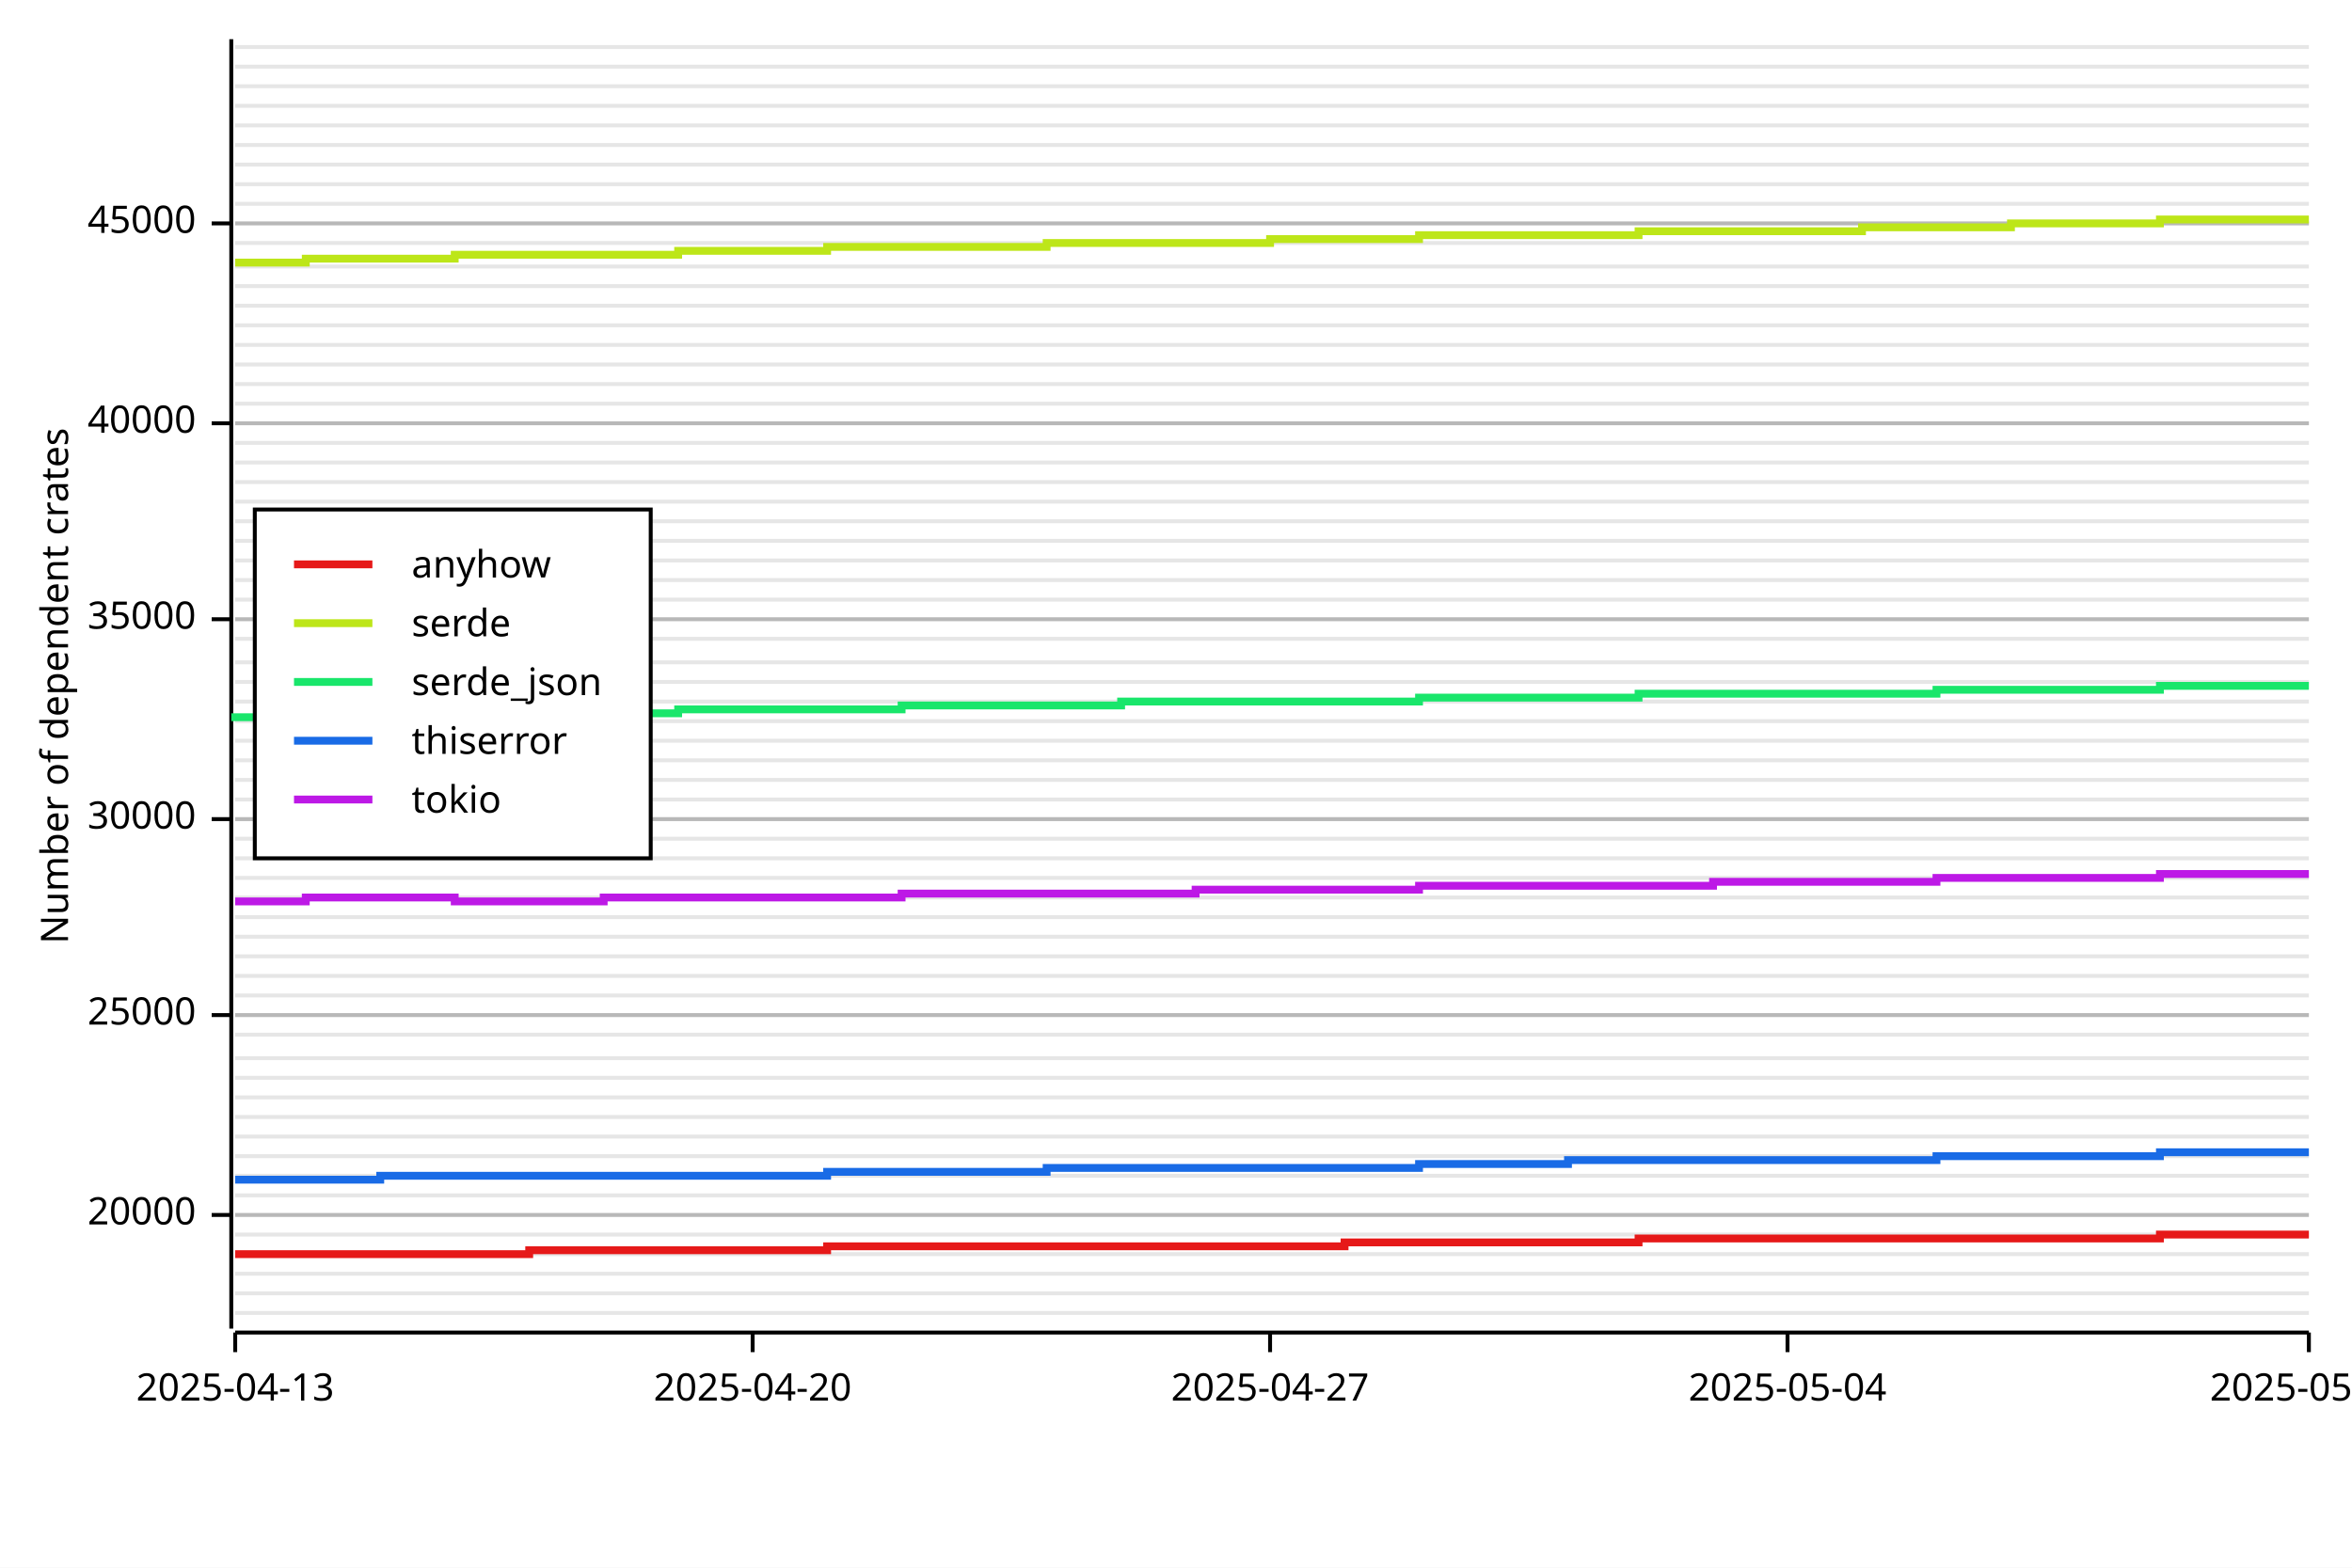
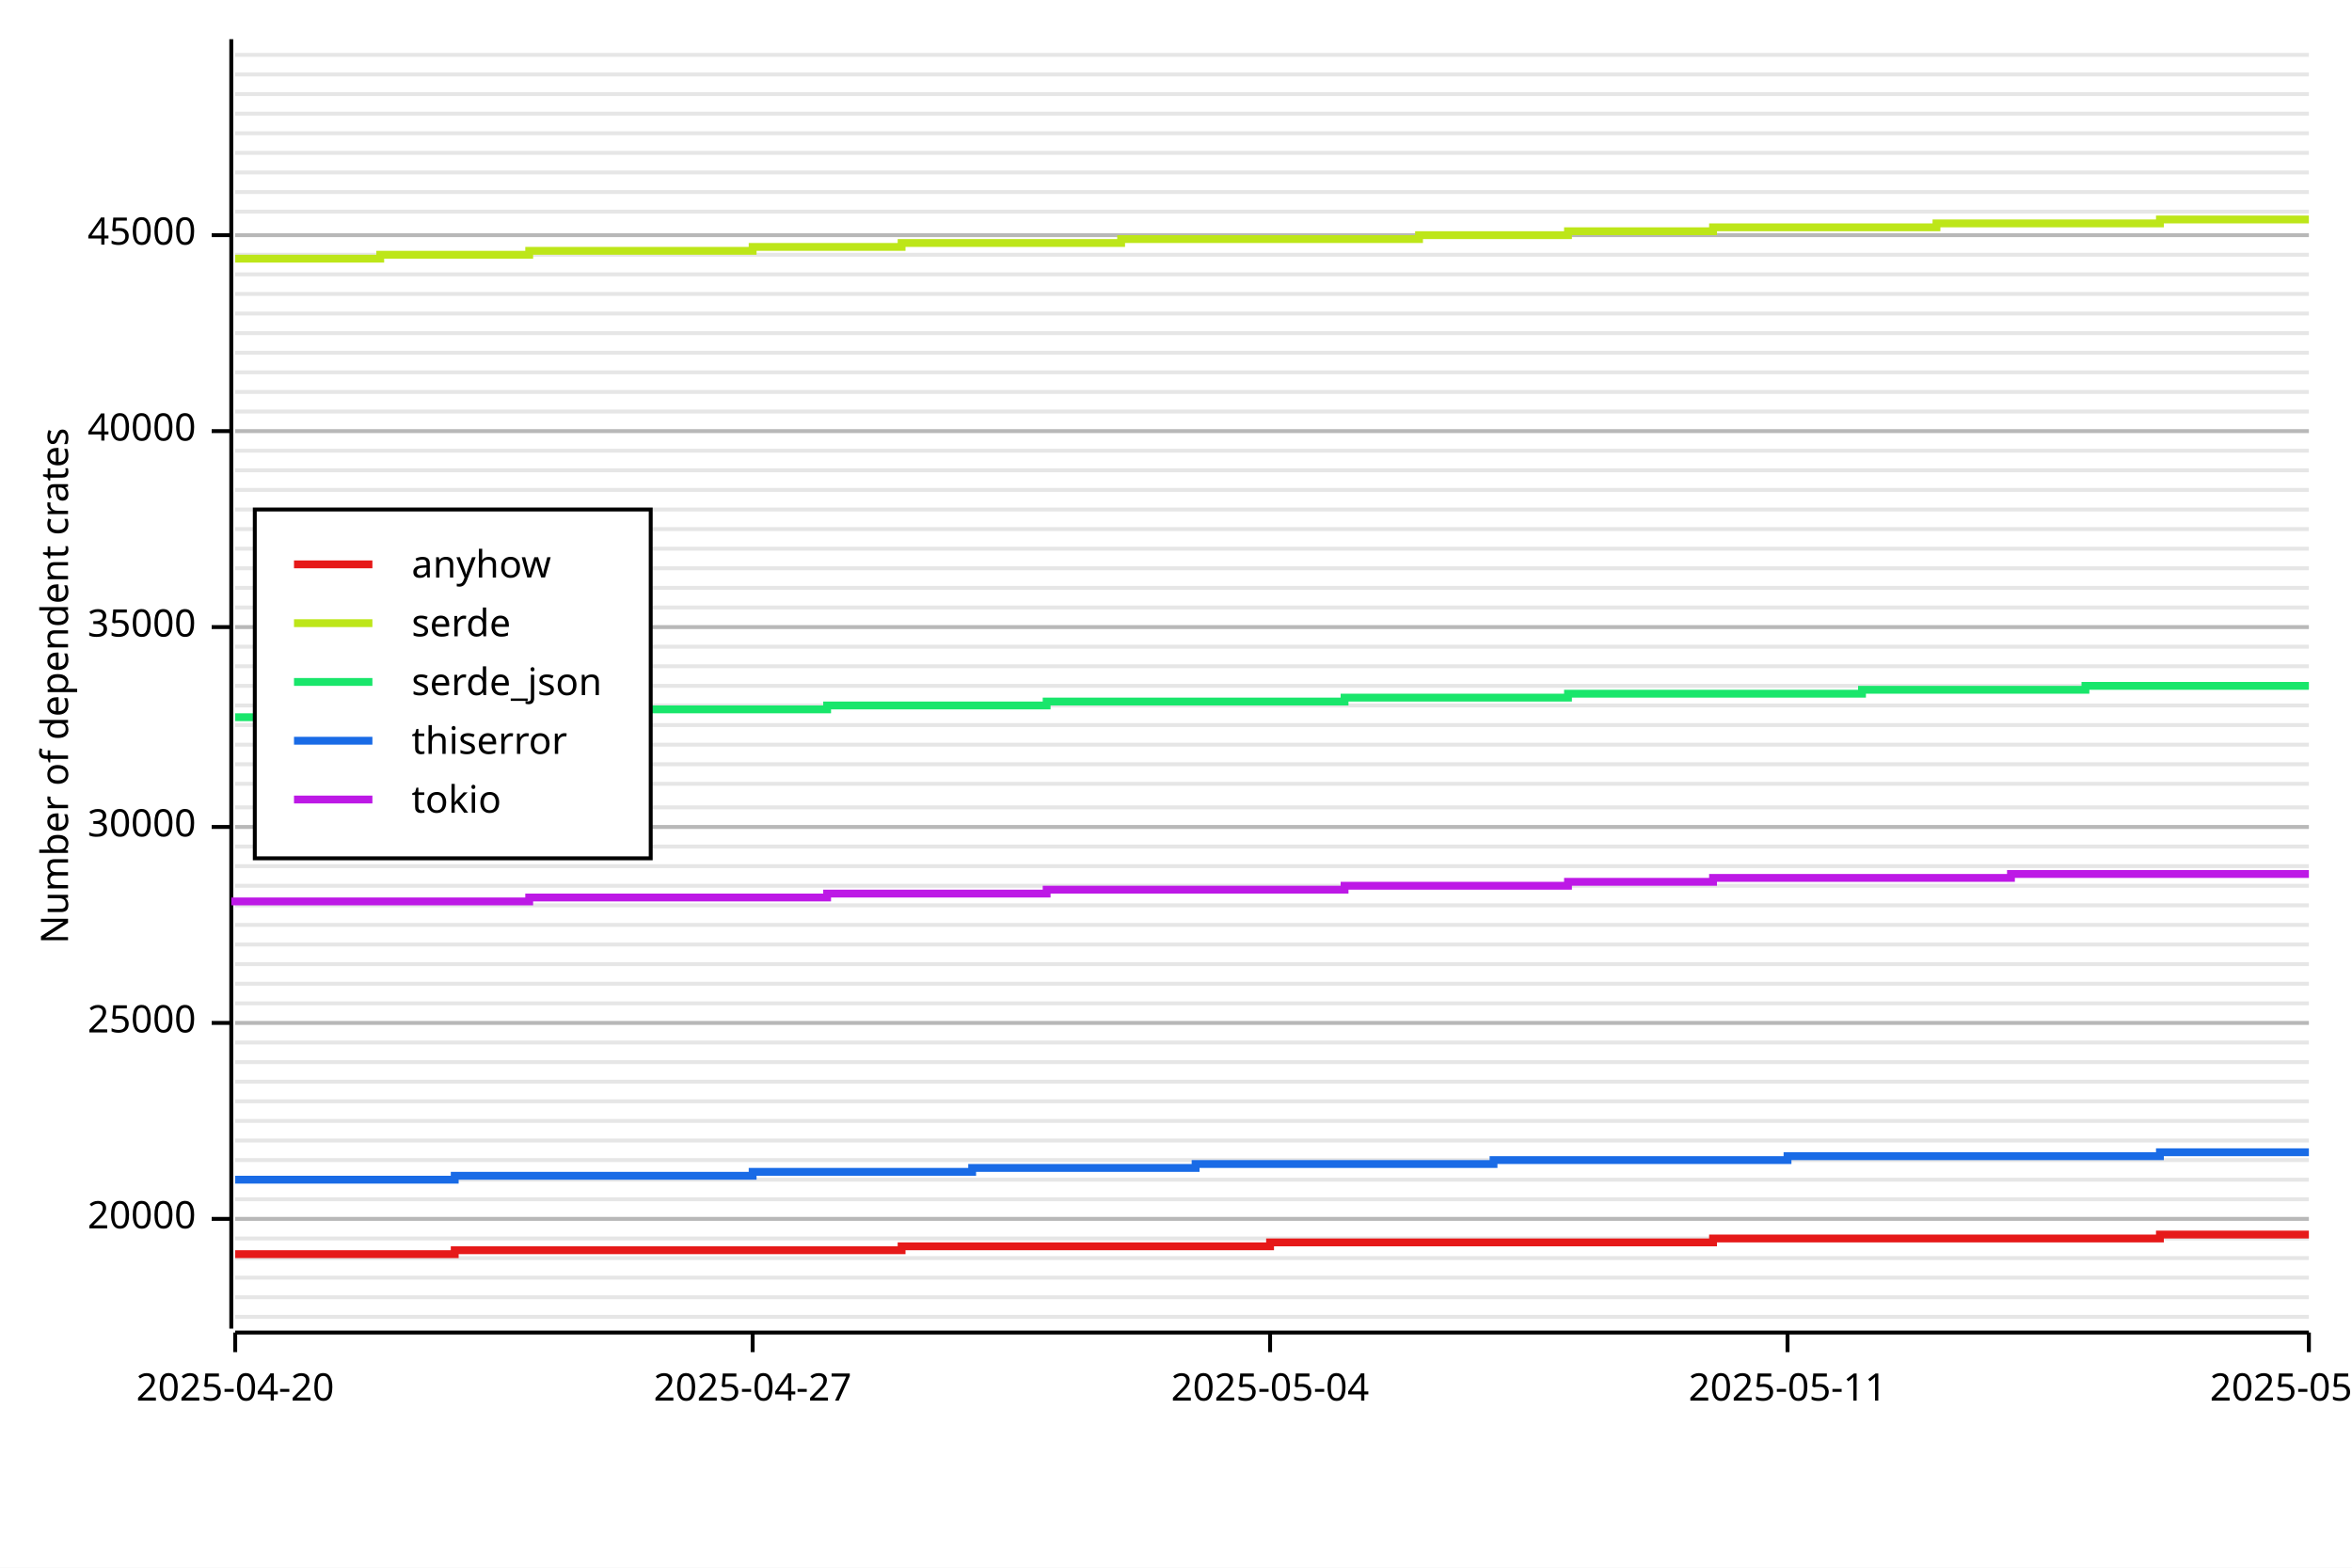
<svg xmlns="http://www.w3.org/2000/svg" width="600" height="400" viewBox="0 0 600 400">
  <rect x="0" y="0" width="600" height="400" opacity="1" fill="#FFFFFF" stroke="none" />
-   <line opacity="0.1" stroke="#000000" stroke-width="1" x1="60" y1="335" x2="589" y2="335" />
-   <line opacity="0.1" stroke="#000000" stroke-width="1" x1="60" y1="330" x2="589" y2="330" />
-   <line opacity="0.1" stroke="#000000" stroke-width="1" x1="60" y1="325" x2="589" y2="325" />
-   <line opacity="0.1" stroke="#000000" stroke-width="1" x1="60" y1="320" x2="589" y2="320" />
-   <line opacity="0.1" stroke="#000000" stroke-width="1" x1="60" y1="315" x2="589" y2="315" />
-   <line opacity="0.1" stroke="#000000" stroke-width="1" x1="60" y1="310" x2="589" y2="310" />
-   <line opacity="0.1" stroke="#000000" stroke-width="1" x1="60" y1="305" x2="589" y2="305" />
-   <line opacity="0.1" stroke="#000000" stroke-width="1" x1="60" y1="300" x2="589" y2="300" />
-   <line opacity="0.1" stroke="#000000" stroke-width="1" x1="60" y1="295" x2="589" y2="295" />
-   <line opacity="0.1" stroke="#000000" stroke-width="1" x1="60" y1="290" x2="589" y2="290" />
-   <line opacity="0.1" stroke="#000000" stroke-width="1" x1="60" y1="285" x2="589" y2="285" />
-   <line opacity="0.1" stroke="#000000" stroke-width="1" x1="60" y1="280" x2="589" y2="280" />
-   <line opacity="0.1" stroke="#000000" stroke-width="1" x1="60" y1="275" x2="589" y2="275" />
-   <line opacity="0.1" stroke="#000000" stroke-width="1" x1="60" y1="270" x2="589" y2="270" />
-   <line opacity="0.1" stroke="#000000" stroke-width="1" x1="60" y1="264" x2="589" y2="264" />
-   <line opacity="0.1" stroke="#000000" stroke-width="1" x1="60" y1="259" x2="589" y2="259" />
-   <line opacity="0.1" stroke="#000000" stroke-width="1" x1="60" y1="254" x2="589" y2="254" />
-   <line opacity="0.1" stroke="#000000" stroke-width="1" x1="60" y1="249" x2="589" y2="249" />
-   <line opacity="0.1" stroke="#000000" stroke-width="1" x1="60" y1="244" x2="589" y2="244" />
-   <line opacity="0.1" stroke="#000000" stroke-width="1" x1="60" y1="239" x2="589" y2="239" />
-   <line opacity="0.1" stroke="#000000" stroke-width="1" x1="60" y1="234" x2="589" y2="234" />
-   <line opacity="0.1" stroke="#000000" stroke-width="1" x1="60" y1="229" x2="589" y2="229" />
-   <line opacity="0.1" stroke="#000000" stroke-width="1" x1="60" y1="224" x2="589" y2="224" />
-   <line opacity="0.1" stroke="#000000" stroke-width="1" x1="60" y1="219" x2="589" y2="219" />
-   <line opacity="0.1" stroke="#000000" stroke-width="1" x1="60" y1="214" x2="589" y2="214" />
-   <line opacity="0.1" stroke="#000000" stroke-width="1" x1="60" y1="209" x2="589" y2="209" />
-   <line opacity="0.1" stroke="#000000" stroke-width="1" x1="60" y1="204" x2="589" y2="204" />
-   <line opacity="0.1" stroke="#000000" stroke-width="1" x1="60" y1="199" x2="589" y2="199" />
-   <line opacity="0.1" stroke="#000000" stroke-width="1" x1="60" y1="194" x2="589" y2="194" />
-   <line opacity="0.1" stroke="#000000" stroke-width="1" x1="60" y1="189" x2="589" y2="189" />
-   <line opacity="0.1" stroke="#000000" stroke-width="1" x1="60" y1="184" x2="589" y2="184" />
-   <line opacity="0.1" stroke="#000000" stroke-width="1" x1="60" y1="179" x2="589" y2="179" />
-   <line opacity="0.1" stroke="#000000" stroke-width="1" x1="60" y1="174" x2="589" y2="174" />
-   <line opacity="0.1" stroke="#000000" stroke-width="1" x1="60" y1="169" x2="589" y2="169" />
-   <line opacity="0.1" stroke="#000000" stroke-width="1" x1="60" y1="163" x2="589" y2="163" />
-   <line opacity="0.1" stroke="#000000" stroke-width="1" x1="60" y1="158" x2="589" y2="158" />
-   <line opacity="0.1" stroke="#000000" stroke-width="1" x1="60" y1="153" x2="589" y2="153" />
-   <line opacity="0.1" stroke="#000000" stroke-width="1" x1="60" y1="148" x2="589" y2="148" />
-   <line opacity="0.1" stroke="#000000" stroke-width="1" x1="60" y1="143" x2="589" y2="143" />
-   <line opacity="0.1" stroke="#000000" stroke-width="1" x1="60" y1="138" x2="589" y2="138" />
-   <line opacity="0.1" stroke="#000000" stroke-width="1" x1="60" y1="133" x2="589" y2="133" />
-   <line opacity="0.1" stroke="#000000" stroke-width="1" x1="60" y1="128" x2="589" y2="128" />
-   <line opacity="0.1" stroke="#000000" stroke-width="1" x1="60" y1="123" x2="589" y2="123" />
-   <line opacity="0.1" stroke="#000000" stroke-width="1" x1="60" y1="118" x2="589" y2="118" />
-   <line opacity="0.1" stroke="#000000" stroke-width="1" x1="60" y1="113" x2="589" y2="113" />
-   <line opacity="0.1" stroke="#000000" stroke-width="1" x1="60" y1="108" x2="589" y2="108" />
-   <line opacity="0.1" stroke="#000000" stroke-width="1" x1="60" y1="103" x2="589" y2="103" />
-   <line opacity="0.1" stroke="#000000" stroke-width="1" x1="60" y1="98" x2="589" y2="98" />
-   <line opacity="0.1" stroke="#000000" stroke-width="1" x1="60" y1="93" x2="589" y2="93" />
-   <line opacity="0.1" stroke="#000000" stroke-width="1" x1="60" y1="88" x2="589" y2="88" />
-   <line opacity="0.1" stroke="#000000" stroke-width="1" x1="60" y1="83" x2="589" y2="83" />
-   <line opacity="0.1" stroke="#000000" stroke-width="1" x1="60" y1="78" x2="589" y2="78" />
-   <line opacity="0.1" stroke="#000000" stroke-width="1" x1="60" y1="73" x2="589" y2="73" />
-   <line opacity="0.1" stroke="#000000" stroke-width="1" x1="60" y1="68" x2="589" y2="68" />
-   <line opacity="0.1" stroke="#000000" stroke-width="1" x1="60" y1="62" x2="589" y2="62" />
-   <line opacity="0.1" stroke="#000000" stroke-width="1" x1="60" y1="57" x2="589" y2="57" />
-   <line opacity="0.1" stroke="#000000" stroke-width="1" x1="60" y1="52" x2="589" y2="52" />
-   <line opacity="0.1" stroke="#000000" stroke-width="1" x1="60" y1="47" x2="589" y2="47" />
-   <line opacity="0.1" stroke="#000000" stroke-width="1" x1="60" y1="42" x2="589" y2="42" />
-   <line opacity="0.1" stroke="#000000" stroke-width="1" x1="60" y1="37" x2="589" y2="37" />
-   <line opacity="0.1" stroke="#000000" stroke-width="1" x1="60" y1="32" x2="589" y2="32" />
-   <line opacity="0.1" stroke="#000000" stroke-width="1" x1="60" y1="27" x2="589" y2="27" />
-   <line opacity="0.1" stroke="#000000" stroke-width="1" x1="60" y1="22" x2="589" y2="22" />
-   <line opacity="0.1" stroke="#000000" stroke-width="1" x1="60" y1="17" x2="589" y2="17" />
-   <line opacity="0.1" stroke="#000000" stroke-width="1" x1="60" y1="12" x2="589" y2="12" />
+   <line opacity="0.1" stroke="#000000" stroke-width="1" x1="60" y1="336" x2="589" y2="336" />
+   <line opacity="0.1" stroke="#000000" stroke-width="1" x1="60" y1="331" x2="589" y2="331" />
+   <line opacity="0.1" stroke="#000000" stroke-width="1" x1="60" y1="326" x2="589" y2="326" />
+   <line opacity="0.1" stroke="#000000" stroke-width="1" x1="60" y1="321" x2="589" y2="321" />
+   <line opacity="0.1" stroke="#000000" stroke-width="1" x1="60" y1="316" x2="589" y2="316" />
+   <line opacity="0.1" stroke="#000000" stroke-width="1" x1="60" y1="311" x2="589" y2="311" />
+   <line opacity="0.1" stroke="#000000" stroke-width="1" x1="60" y1="306" x2="589" y2="306" />
+   <line opacity="0.1" stroke="#000000" stroke-width="1" x1="60" y1="301" x2="589" y2="301" />
+   <line opacity="0.1" stroke="#000000" stroke-width="1" x1="60" y1="296" x2="589" y2="296" />
+   <line opacity="0.1" stroke="#000000" stroke-width="1" x1="60" y1="291" x2="589" y2="291" />
+   <line opacity="0.1" stroke="#000000" stroke-width="1" x1="60" y1="286" x2="589" y2="286" />
+   <line opacity="0.1" stroke="#000000" stroke-width="1" x1="60" y1="281" x2="589" y2="281" />
+   <line opacity="0.1" stroke="#000000" stroke-width="1" x1="60" y1="276" x2="589" y2="276" />
+   <line opacity="0.1" stroke="#000000" stroke-width="1" x1="60" y1="271" x2="589" y2="271" />
+   <line opacity="0.1" stroke="#000000" stroke-width="1" x1="60" y1="266" x2="589" y2="266" />
+   <line opacity="0.1" stroke="#000000" stroke-width="1" x1="60" y1="261" x2="589" y2="261" />
+   <line opacity="0.1" stroke="#000000" stroke-width="1" x1="60" y1="256" x2="589" y2="256" />
+   <line opacity="0.1" stroke="#000000" stroke-width="1" x1="60" y1="251" x2="589" y2="251" />
+   <line opacity="0.1" stroke="#000000" stroke-width="1" x1="60" y1="246" x2="589" y2="246" />
+   <line opacity="0.1" stroke="#000000" stroke-width="1" x1="60" y1="241" x2="589" y2="241" />
+   <line opacity="0.1" stroke="#000000" stroke-width="1" x1="60" y1="236" x2="589" y2="236" />
+   <line opacity="0.1" stroke="#000000" stroke-width="1" x1="60" y1="231" x2="589" y2="231" />
+   <line opacity="0.1" stroke="#000000" stroke-width="1" x1="60" y1="226" x2="589" y2="226" />
+   <line opacity="0.1" stroke="#000000" stroke-width="1" x1="60" y1="221" x2="589" y2="221" />
+   <line opacity="0.1" stroke="#000000" stroke-width="1" x1="60" y1="216" x2="589" y2="216" />
+   <line opacity="0.1" stroke="#000000" stroke-width="1" x1="60" y1="211" x2="589" y2="211" />
+   <line opacity="0.1" stroke="#000000" stroke-width="1" x1="60" y1="206" x2="589" y2="206" />
+   <line opacity="0.1" stroke="#000000" stroke-width="1" x1="60" y1="200" x2="589" y2="200" />
+   <line opacity="0.1" stroke="#000000" stroke-width="1" x1="60" y1="195" x2="589" y2="195" />
+   <line opacity="0.1" stroke="#000000" stroke-width="1" x1="60" y1="190" x2="589" y2="190" />
+   <line opacity="0.1" stroke="#000000" stroke-width="1" x1="60" y1="185" x2="589" y2="185" />
+   <line opacity="0.1" stroke="#000000" stroke-width="1" x1="60" y1="180" x2="589" y2="180" />
+   <line opacity="0.1" stroke="#000000" stroke-width="1" x1="60" y1="175" x2="589" y2="175" />
+   <line opacity="0.1" stroke="#000000" stroke-width="1" x1="60" y1="170" x2="589" y2="170" />
+   <line opacity="0.1" stroke="#000000" stroke-width="1" x1="60" y1="165" x2="589" y2="165" />
+   <line opacity="0.1" stroke="#000000" stroke-width="1" x1="60" y1="160" x2="589" y2="160" />
+   <line opacity="0.1" stroke="#000000" stroke-width="1" x1="60" y1="155" x2="589" y2="155" />
+   <line opacity="0.1" stroke="#000000" stroke-width="1" x1="60" y1="150" x2="589" y2="150" />
+   <line opacity="0.1" stroke="#000000" stroke-width="1" x1="60" y1="145" x2="589" y2="145" />
+   <line opacity="0.1" stroke="#000000" stroke-width="1" x1="60" y1="140" x2="589" y2="140" />
+   <line opacity="0.1" stroke="#000000" stroke-width="1" x1="60" y1="135" x2="589" y2="135" />
+   <line opacity="0.1" stroke="#000000" stroke-width="1" x1="60" y1="130" x2="589" y2="130" />
+   <line opacity="0.1" stroke="#000000" stroke-width="1" x1="60" y1="125" x2="589" y2="125" />
+   <line opacity="0.1" stroke="#000000" stroke-width="1" x1="60" y1="120" x2="589" y2="120" />
+   <line opacity="0.1" stroke="#000000" stroke-width="1" x1="60" y1="115" x2="589" y2="115" />
+   <line opacity="0.1" stroke="#000000" stroke-width="1" x1="60" y1="110" x2="589" y2="110" />
+   <line opacity="0.1" stroke="#000000" stroke-width="1" x1="60" y1="105" x2="589" y2="105" />
+   <line opacity="0.1" stroke="#000000" stroke-width="1" x1="60" y1="100" x2="589" y2="100" />
+   <line opacity="0.1" stroke="#000000" stroke-width="1" x1="60" y1="95" x2="589" y2="95" />
+   <line opacity="0.1" stroke="#000000" stroke-width="1" x1="60" y1="90" x2="589" y2="90" />
+   <line opacity="0.1" stroke="#000000" stroke-width="1" x1="60" y1="85" x2="589" y2="85" />
+   <line opacity="0.1" stroke="#000000" stroke-width="1" x1="60" y1="80" x2="589" y2="80" />
+   <line opacity="0.1" stroke="#000000" stroke-width="1" x1="60" y1="75" x2="589" y2="75" />
+   <line opacity="0.1" stroke="#000000" stroke-width="1" x1="60" y1="70" x2="589" y2="70" />
+   <line opacity="0.1" stroke="#000000" stroke-width="1" x1="60" y1="65" x2="589" y2="65" />
+   <line opacity="0.1" stroke="#000000" stroke-width="1" x1="60" y1="60" x2="589" y2="60" />
+   <line opacity="0.1" stroke="#000000" stroke-width="1" x1="60" y1="54" x2="589" y2="54" />
+   <line opacity="0.1" stroke="#000000" stroke-width="1" x1="60" y1="49" x2="589" y2="49" />
+   <line opacity="0.1" stroke="#000000" stroke-width="1" x1="60" y1="44" x2="589" y2="44" />
+   <line opacity="0.1" stroke="#000000" stroke-width="1" x1="60" y1="39" x2="589" y2="39" />
+   <line opacity="0.1" stroke="#000000" stroke-width="1" x1="60" y1="34" x2="589" y2="34" />
+   <line opacity="0.1" stroke="#000000" stroke-width="1" x1="60" y1="29" x2="589" y2="29" />
+   <line opacity="0.1" stroke="#000000" stroke-width="1" x1="60" y1="24" x2="589" y2="24" />
+   <line opacity="0.1" stroke="#000000" stroke-width="1" x1="60" y1="19" x2="589" y2="19" />
+   <line opacity="0.1" stroke="#000000" stroke-width="1" x1="60" y1="14" x2="589" y2="14" />
  <text x="10" y="175" dy="0.76em" text-anchor="middle" font-family="sans-serif" font-size="9.677" opacity="1" fill="#000000" transform="rotate(270, 10, 175)">
Number of dependent crates
</text>
-   <line opacity="0.2" stroke="#000000" stroke-width="1" x1="60" y1="310" x2="589" y2="310" />
-   <line opacity="0.2" stroke="#000000" stroke-width="1" x1="60" y1="259" x2="589" y2="259" />
-   <line opacity="0.2" stroke="#000000" stroke-width="1" x1="60" y1="209" x2="589" y2="209" />
-   <line opacity="0.2" stroke="#000000" stroke-width="1" x1="60" y1="158" x2="589" y2="158" />
-   <line opacity="0.2" stroke="#000000" stroke-width="1" x1="60" y1="108" x2="589" y2="108" />
-   <line opacity="0.2" stroke="#000000" stroke-width="1" x1="60" y1="57" x2="589" y2="57" />
+   <line opacity="0.2" stroke="#000000" stroke-width="1" x1="60" y1="311" x2="589" y2="311" />
+   <line opacity="0.2" stroke="#000000" stroke-width="1" x1="60" y1="261" x2="589" y2="261" />
+   <line opacity="0.2" stroke="#000000" stroke-width="1" x1="60" y1="211" x2="589" y2="211" />
+   <line opacity="0.2" stroke="#000000" stroke-width="1" x1="60" y1="160" x2="589" y2="160" />
+   <line opacity="0.2" stroke="#000000" stroke-width="1" x1="60" y1="110" x2="589" y2="110" />
+   <line opacity="0.2" stroke="#000000" stroke-width="1" x1="60" y1="60" x2="589" y2="60" />
  <polyline fill="none" opacity="1" stroke="#000000" stroke-width="1" points="59,10 59,339 " />
-   <text x="50" y="310" dy="0.5ex" text-anchor="end" font-family="sans-serif" font-size="9.677" opacity="1" fill="#000000">
+   <text x="50" y="311" dy="0.5ex" text-anchor="end" font-family="sans-serif" font-size="9.677" opacity="1" fill="#000000">
20000
</text>
-   <polyline fill="none" opacity="1" stroke="#000000" stroke-width="1" points="54,310 59,310 " />
-   <text x="50" y="259" dy="0.5ex" text-anchor="end" font-family="sans-serif" font-size="9.677" opacity="1" fill="#000000">
+   <polyline fill="none" opacity="1" stroke="#000000" stroke-width="1" points="54,311 59,311 " />
+   <text x="50" y="261" dy="0.5ex" text-anchor="end" font-family="sans-serif" font-size="9.677" opacity="1" fill="#000000">
25000
</text>
-   <polyline fill="none" opacity="1" stroke="#000000" stroke-width="1" points="54,259 59,259 " />
-   <text x="50" y="209" dy="0.5ex" text-anchor="end" font-family="sans-serif" font-size="9.677" opacity="1" fill="#000000">
+   <polyline fill="none" opacity="1" stroke="#000000" stroke-width="1" points="54,261 59,261 " />
+   <text x="50" y="211" dy="0.5ex" text-anchor="end" font-family="sans-serif" font-size="9.677" opacity="1" fill="#000000">
30000
</text>
-   <polyline fill="none" opacity="1" stroke="#000000" stroke-width="1" points="54,209 59,209 " />
-   <text x="50" y="158" dy="0.5ex" text-anchor="end" font-family="sans-serif" font-size="9.677" opacity="1" fill="#000000">
+   <polyline fill="none" opacity="1" stroke="#000000" stroke-width="1" points="54,211 59,211 " />
+   <text x="50" y="160" dy="0.5ex" text-anchor="end" font-family="sans-serif" font-size="9.677" opacity="1" fill="#000000">
35000
</text>
-   <polyline fill="none" opacity="1" stroke="#000000" stroke-width="1" points="54,158 59,158 " />
-   <text x="50" y="108" dy="0.5ex" text-anchor="end" font-family="sans-serif" font-size="9.677" opacity="1" fill="#000000">
+   <polyline fill="none" opacity="1" stroke="#000000" stroke-width="1" points="54,160 59,160 " />
+   <text x="50" y="110" dy="0.5ex" text-anchor="end" font-family="sans-serif" font-size="9.677" opacity="1" fill="#000000">
40000
</text>
-   <polyline fill="none" opacity="1" stroke="#000000" stroke-width="1" points="54,108 59,108 " />
-   <text x="50" y="57" dy="0.5ex" text-anchor="end" font-family="sans-serif" font-size="9.677" opacity="1" fill="#000000">
+   <polyline fill="none" opacity="1" stroke="#000000" stroke-width="1" points="54,110 59,110 " />
+   <text x="50" y="60" dy="0.5ex" text-anchor="end" font-family="sans-serif" font-size="9.677" opacity="1" fill="#000000">
45000
</text>
-   <polyline fill="none" opacity="1" stroke="#000000" stroke-width="1" points="54,57 59,57 " />
+   <polyline fill="none" opacity="1" stroke="#000000" stroke-width="1" points="54,60 59,60 " />
  <polyline fill="none" opacity="1" stroke="#000000" stroke-width="1" points="60,340 589,340 " />
  <text x="60" y="350" dy="0.76em" text-anchor="middle" font-family="sans-serif" font-size="9.677" opacity="1" fill="#000000">
- 2025-04-13
+ 2025-04-20
</text>
  <polyline fill="none" opacity="1" stroke="#000000" stroke-width="1" points="60,340 60,345 " />
  <text x="192" y="350" dy="0.76em" text-anchor="middle" font-family="sans-serif" font-size="9.677" opacity="1" fill="#000000">
- 2025-04-20
+ 2025-04-27
</text>
  <polyline fill="none" opacity="1" stroke="#000000" stroke-width="1" points="192,340 192,345 " />
  <text x="324" y="350" dy="0.76em" text-anchor="middle" font-family="sans-serif" font-size="9.677" opacity="1" fill="#000000">
- 2025-04-27
+ 2025-05-04
</text>
  <polyline fill="none" opacity="1" stroke="#000000" stroke-width="1" points="324,340 324,345 " />
  <text x="456" y="350" dy="0.76em" text-anchor="middle" font-family="sans-serif" font-size="9.677" opacity="1" fill="#000000">
- 2025-05-04
+ 2025-05-11
</text>
  <polyline fill="none" opacity="1" stroke="#000000" stroke-width="1" points="456,340 456,345 " />
  <text x="589" y="350" dy="0.76em" text-anchor="middle" font-family="sans-serif" font-size="9.677" opacity="1" fill="#000000">
- 2025-05-11
+ 2025-05-18
</text>
  <polyline fill="none" opacity="1" stroke="#000000" stroke-width="1" points="589,340 589,345 " />
-   <polyline fill="none" opacity="1" stroke="#E61919" stroke-width="2" points="60,320 60,320 78,320 78,320 97,320 97,320 116,320 116,320 135,320 135,319 154,319 154,319 173,319 173,319 192,319 192,319 211,319 211,318 230,318 230,318 248,318 248,318 267,318 267,318 286,318 286,318 305,318 305,318 324,318 324,318 343,318 343,317 362,317 362,317 381,317 381,317 400,317 400,317 418,317 418,316 437,316 437,316 456,316 456,316 475,316 475,316 494,316 494,316 513,316 513,316 532,316 532,316 551,316 551,315 570,315 570,315 589,315 " />
-   <polyline fill="none" opacity="1" stroke="#BDE619" stroke-width="2" points="60,67 60,67 78,67 78,66 97,66 97,66 116,66 116,65 135,65 135,65 154,65 154,65 173,65 173,64 192,64 192,64 211,64 211,63 230,63 230,63 248,63 248,63 267,63 267,62 286,62 286,62 305,62 305,62 324,62 324,61 343,61 343,61 362,61 362,60 381,60 381,60 400,60 400,60 418,60 418,59 437,59 437,59 456,59 456,59 475,59 475,58 494,58 494,58 513,58 513,57 532,57 532,57 551,57 551,56 570,56 570,56 589,56 " />
-   <polyline fill="none" opacity="1" stroke="#19E66B" stroke-width="2" points="60,184 60,183 78,183 78,183 97,183 97,183 116,183 116,182 135,182 135,182 154,182 154,182 173,182 173,181 192,181 192,181 211,181 211,181 230,181 230,180 248,180 248,180 267,180 267,180 286,180 286,179 305,179 305,179 324,179 324,179 343,179 343,179 362,179 362,178 381,178 381,178 400,178 400,178 418,178 418,177 437,177 437,177 456,177 456,177 475,177 475,177 494,177 494,176 513,176 513,176 532,176 532,176 551,176 551,175 570,175 570,175 589,175 " />
-   <polyline fill="none" opacity="1" stroke="#196BE6" stroke-width="2" points="60,301 60,301 78,301 78,301 97,301 97,300 116,300 116,300 135,300 135,300 154,300 154,300 173,300 173,300 192,300 192,300 211,300 211,299 230,299 230,299 248,299 248,299 267,299 267,298 286,298 286,298 305,298 305,298 324,298 324,298 343,298 343,298 362,298 362,297 381,297 381,297 400,297 400,296 418,296 418,296 437,296 437,296 456,296 456,296 475,296 475,296 494,296 494,295 513,295 513,295 532,295 532,295 551,295 551,294 570,294 570,294 589,294 " />
-   <polyline fill="none" opacity="1" stroke="#BD19E6" stroke-width="2" points="60,230 60,230 78,230 78,229 97,229 97,229 116,229 116,230 135,230 135,230 154,230 154,229 173,229 173,229 192,229 192,229 211,229 211,229 230,229 230,228 248,228 248,228 267,228 267,228 286,228 286,228 305,228 305,227 324,227 324,227 343,227 343,227 362,227 362,226 381,226 381,226 400,226 400,226 418,226 418,226 437,226 437,225 456,225 456,225 475,225 475,225 494,225 494,224 513,224 513,224 532,224 532,224 551,224 551,223 570,223 570,223 589,223 " />
+   <polyline fill="none" opacity="1" stroke="#E61919" stroke-width="2" points="60,320 60,320 78,320 78,320 97,320 97,320 116,320 116,319 135,319 135,319 154,319 154,319 173,319 173,319 192,319 192,319 211,319 211,319 230,319 230,318 248,318 248,318 267,318 267,318 286,318 286,318 305,318 305,318 324,318 324,317 343,317 343,317 362,317 362,317 381,317 381,317 400,317 400,317 418,317 418,317 437,317 437,316 456,316 456,316 475,316 475,316 494,316 494,316 513,316 513,316 532,316 532,316 551,316 551,315 570,315 570,315 589,315 " />
+   <polyline fill="none" opacity="1" stroke="#BDE619" stroke-width="2" points="60,66 60,66 78,66 78,66 97,66 97,65 116,65 116,65 135,65 135,64 154,64 154,64 173,64 173,64 192,64 192,63 211,63 211,63 230,63 230,62 248,62 248,62 267,62 267,62 286,62 286,61 305,61 305,61 324,61 324,61 343,61 343,61 362,61 362,60 381,60 381,60 400,60 400,59 418,59 418,59 437,59 437,58 456,58 456,58 475,58 475,58 494,58 494,57 513,57 513,57 532,57 532,57 551,57 551,56 570,56 570,56 589,56 " />
+   <polyline fill="none" opacity="1" stroke="#19E66B" stroke-width="2" points="60,183 60,183 78,183 78,182 97,182 97,182 116,182 116,182 135,182 135,181 154,181 154,181 173,181 173,181 192,181 192,181 211,181 211,180 230,180 230,180 248,180 248,180 267,180 267,179 286,179 286,179 305,179 305,179 324,179 324,179 343,179 343,178 362,178 362,178 381,178 381,178 400,178 400,177 418,177 418,177 437,177 437,177 456,177 456,177 475,177 475,176 494,176 494,176 513,176 513,176 532,176 532,175 551,175 551,175 570,175 570,175 589,175 " />
+   <polyline fill="none" opacity="1" stroke="#196BE6" stroke-width="2" points="60,301 60,301 78,301 78,301 97,301 97,301 116,301 116,300 135,300 135,300 154,300 154,300 173,300 173,300 192,300 192,299 211,299 211,299 230,299 230,299 248,299 248,298 267,298 267,298 286,298 286,298 305,298 305,297 324,297 324,297 343,297 343,297 362,297 362,297 381,297 381,296 400,296 400,296 418,296 418,296 437,296 437,296 456,296 456,295 475,295 475,295 494,295 494,295 513,295 513,295 532,295 532,295 551,295 551,294 570,294 570,294 589,294 " />
+   <polyline fill="none" opacity="1" stroke="#BD19E6" stroke-width="2" points="60,231 60,230 78,230 78,230 97,230 97,230 116,230 116,230 135,230 135,229 154,229 154,229 173,229 173,229 192,229 192,229 211,229 211,228 230,228 230,228 248,228 248,228 267,228 267,227 286,227 286,227 305,227 305,227 324,227 324,227 343,227 343,226 362,226 362,226 381,226 381,226 400,226 400,225 418,225 418,225 437,225 437,224 456,224 456,224 475,224 475,224 494,224 494,224 513,224 513,223 532,223 532,223 551,223 551,223 570,223 570,223 589,223 " />
  <rect x="65" y="130" width="101" height="89" opacity="1" fill="#FFFFFF" stroke="none" />
  <rect x="65" y="130" width="101" height="89" opacity="1" fill="none" stroke="#000000" />
  <text x="105" y="140" dy="0.76em" text-anchor="start" font-family="sans-serif" font-size="9.677" opacity="1" fill="#000000">
anyhow
</text>
  <text x="105" y="155" dy="0.76em" text-anchor="start" font-family="sans-serif" font-size="9.677" opacity="1" fill="#000000">
serde
</text>
  <text x="105" y="170" dy="0.76em" text-anchor="start" font-family="sans-serif" font-size="9.677" opacity="1" fill="#000000">
serde_json
</text>
  <text x="105" y="185" dy="0.76em" text-anchor="start" font-family="sans-serif" font-size="9.677" opacity="1" fill="#000000">
thiserror
</text>
  <text x="105" y="200" dy="0.76em" text-anchor="start" font-family="sans-serif" font-size="9.677" opacity="1" fill="#000000">
tokio
</text>
  <polyline fill="none" opacity="1" stroke="#E61919" stroke-width="2" points="75,144 95,144 " />
  <polyline fill="none" opacity="1" stroke="#BDE619" stroke-width="2" points="75,159 95,159 " />
  <polyline fill="none" opacity="1" stroke="#19E66B" stroke-width="2" points="75,174 95,174 " />
  <polyline fill="none" opacity="1" stroke="#196BE6" stroke-width="2" points="75,189 95,189 " />
  <polyline fill="none" opacity="1" stroke="#BD19E6" stroke-width="2" points="75,204 95,204 " />
</svg>
